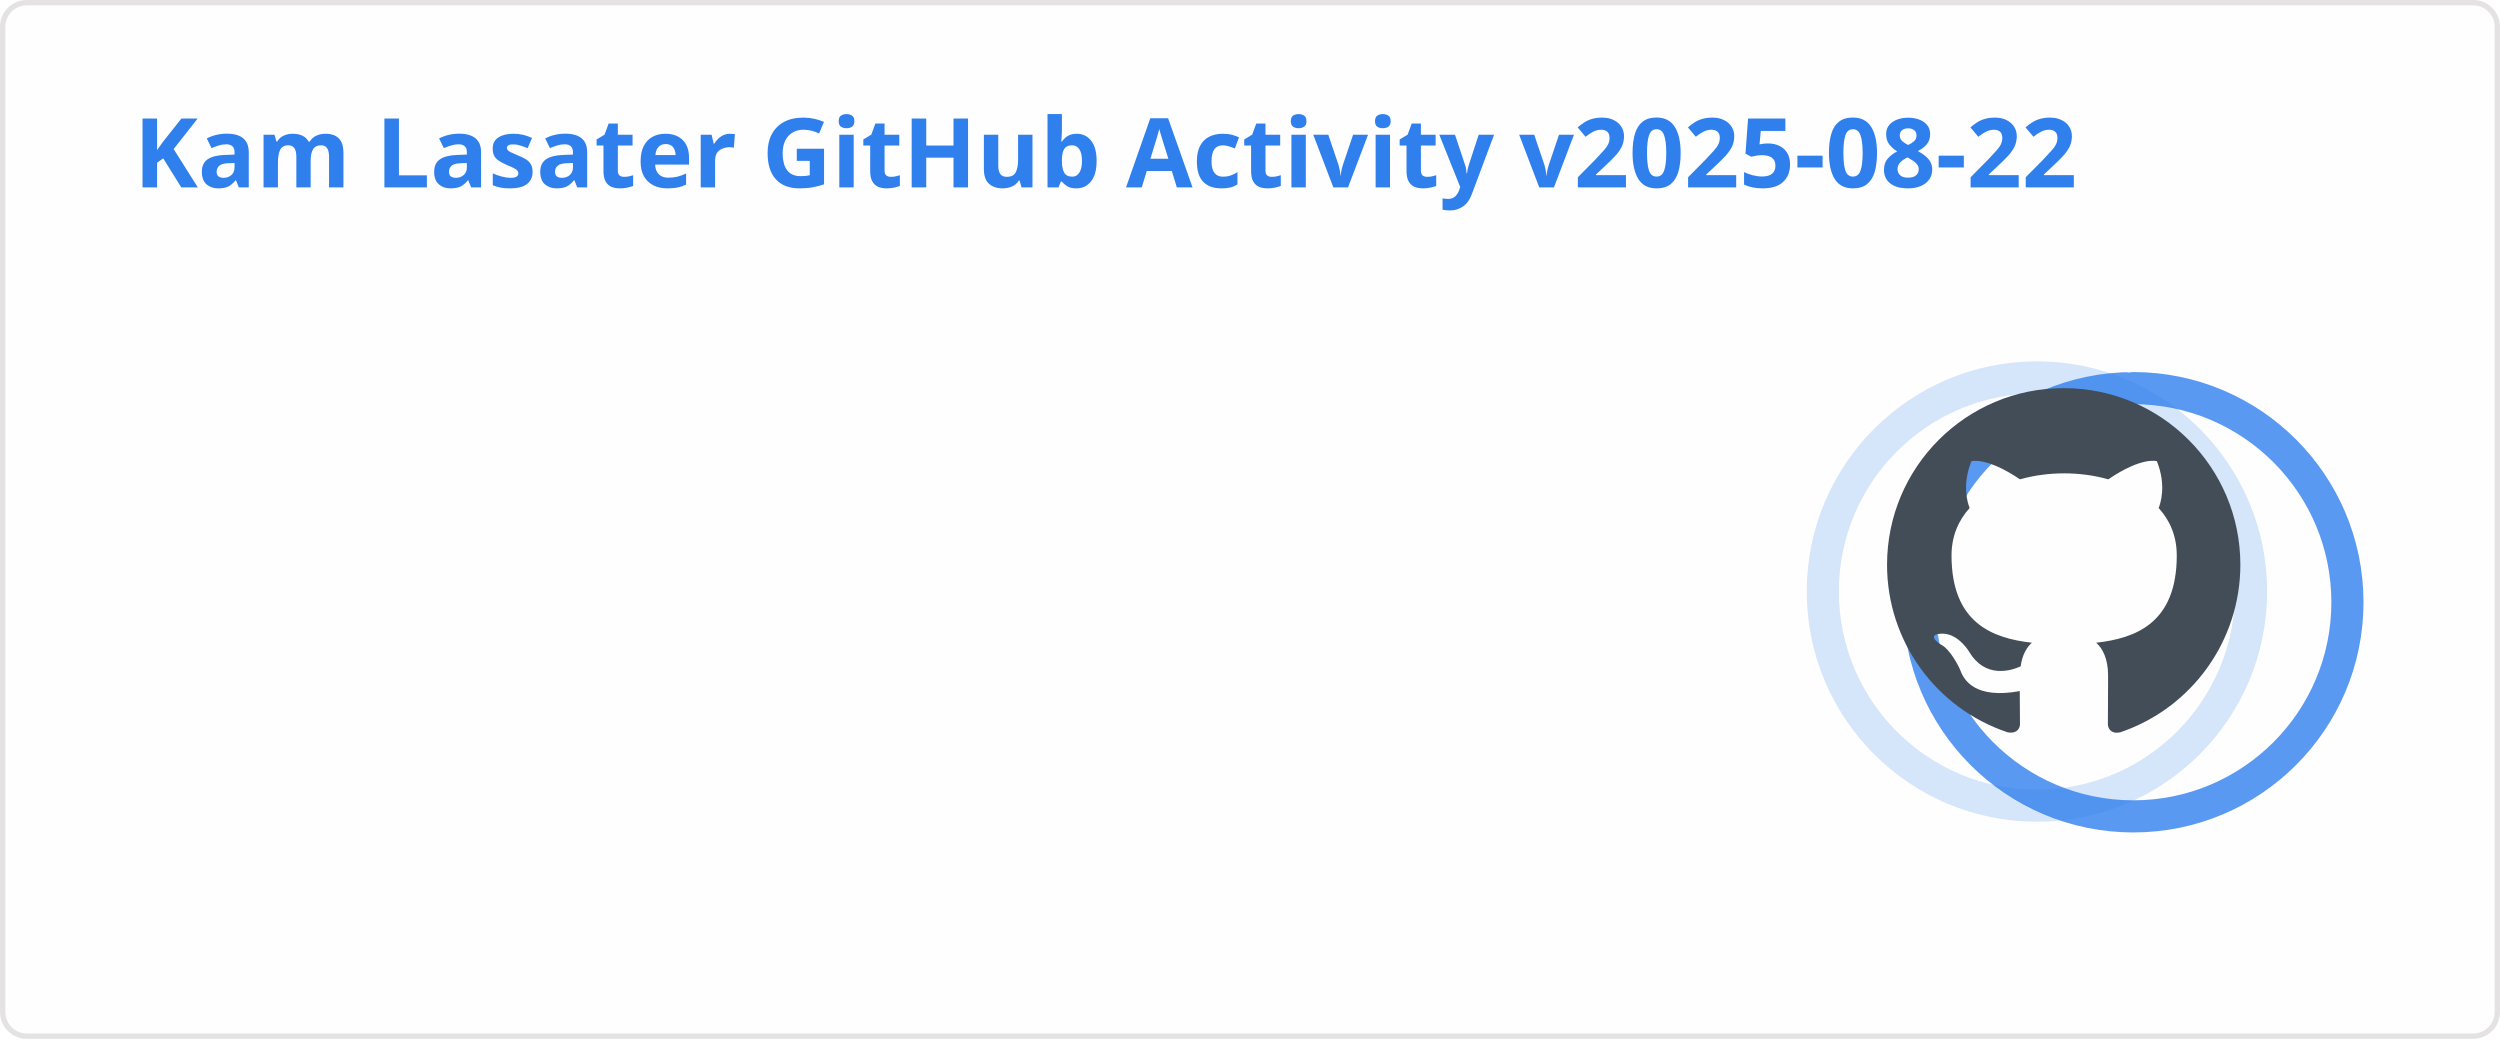
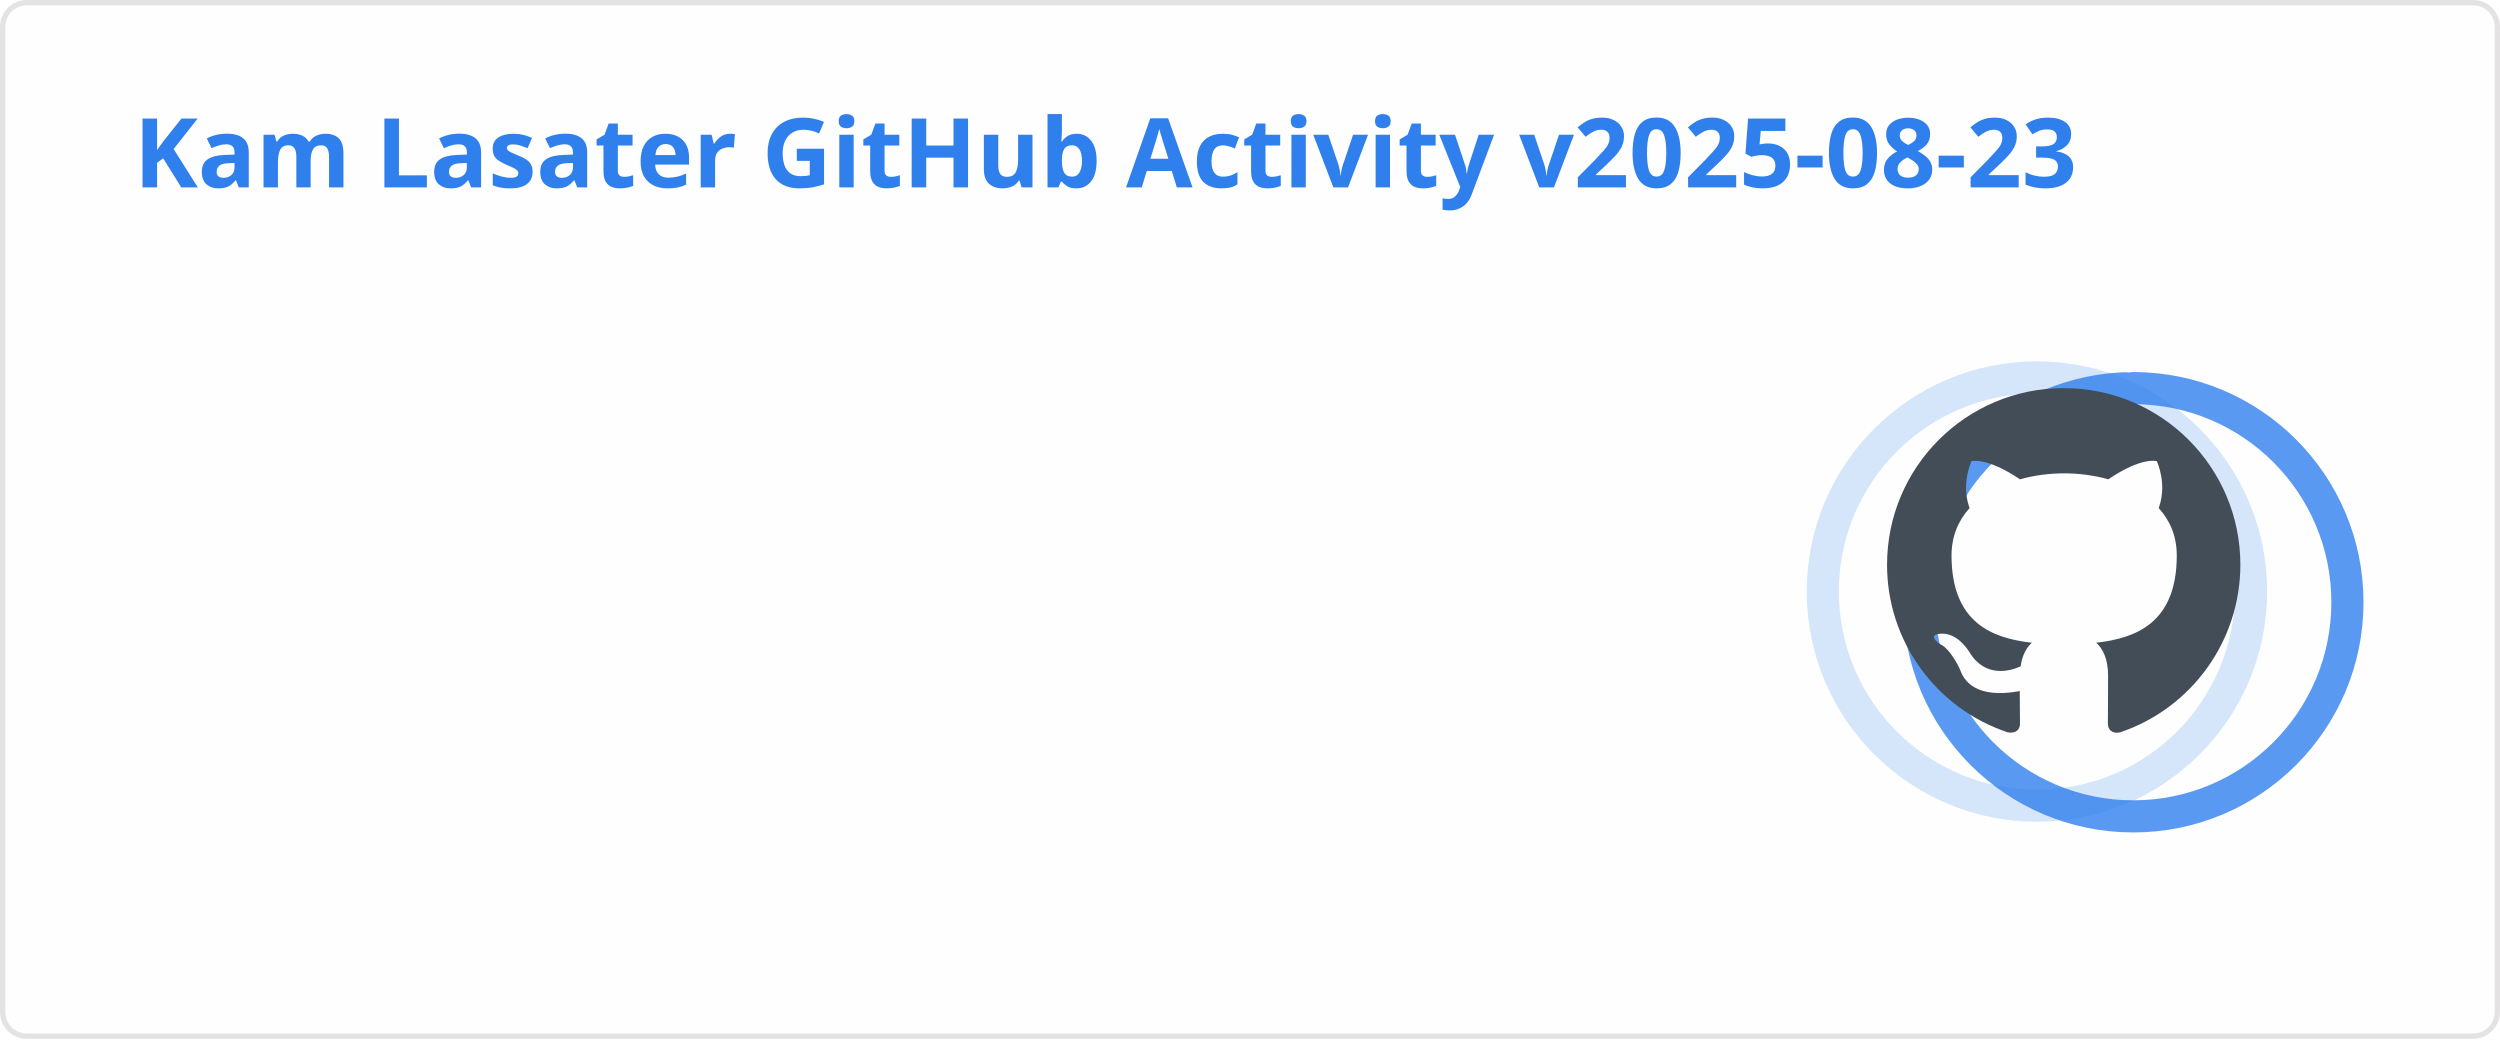
<svg xmlns="http://www.w3.org/2000/svg" width="467" height="195" viewBox="0 0 467 195" fill="none" role="img" aria-labelledby="descId">
  <style>
          .header {
            font: 600 18px 'Segoe UI', Ubuntu, Sans-Serif;
            fill: #2f80ed;
            animation: fadeInAnimation 0.8s ease-in-out forwards;
          }
          @supports(-moz-appearance: auto) {
            /* Selector detects Firefox */
            .header { font-size: 15.5px; }
          }
          
    .stat {
      font: 600 14px 'Segoe UI', Ubuntu, "Helvetica Neue", Sans-Serif; fill: #434d58;
    }
    @supports(-moz-appearance: auto) {
      /* Selector detects Firefox */
      .stat { font-size:12px; }
    }
    .stagger {
      opacity: 0;
      animation: fadeInAnimation 0.3s ease-in-out forwards;
    }
    .rank-text {
      font: 800 24px 'Segoe UI', Ubuntu, Sans-Serif; fill: #434d58;
      animation: scaleInAnimation 0.3s ease-in-out forwards;
    }
    .rank-percentile-header {
      font-size: 14px;
    }
    .rank-percentile-text {
      font-size: 16px;
    }
    
    .not_bold { font-weight: 400 }
    .bold { font-weight: 700 }
    .icon {
      fill: #4c71f2;
      display: block;
    }

    .rank-circle-rim {
      stroke: #2f80ed;
      fill: none;
      stroke-width: 6;
      opacity: 0.2;
    }
    .rank-circle {
      stroke: #2f80ed;
      stroke-dasharray: 250;
      fill: none;
      stroke-width: 6;
      stroke-linecap: round;
      opacity: 0.8;
      transform-origin: -10px 8px;
      transform: rotate(-90deg);
      animation: rankAnimation 1s forwards ease-in-out;
    }
    
    @keyframes rankAnimation {
      from {
        stroke-dashoffset: 251.327;
      }
      to {
-         stroke-dashoffset: 77.93;
+         stroke-dashoffset: 77.917;
      }
    }
  
  

          
      /* Animations */
      @keyframes scaleInAnimation {
        from {
          transform: translate(-5px, 5px) scale(0);
        }
        to {
          transform: translate(-5px, 5px) scale(1);
        }
      }
      @keyframes fadeInAnimation {
        from {
          opacity: 0;
        }
        to {
          opacity: 1;
        }
      }
    
          * { animation-duration: 0s !important; animation-delay: 0s !important; }
        </style>
  <rect data-testid="card-bg" x="0.5" y="0.5" rx="4.5" height="99%" stroke="#e4e2e2" width="466" fill="#fffefe" stroke-opacity="1" />
  <g data-testid="card-title" transform="translate(25, 35)">
    <g transform="translate(0, 0)">
-       <text x="0" y="0" class="header" data-testid="header">Kam Lasater GitHub Activity v2025-08-22</text>
+       <text x="0" y="0" class="header" data-testid="header">Kam Lasater GitHub Activity v2025-08-23</text>
    </g>
  </g>
  <g data-testid="main-card-body" transform="translate(0, 55)">
    <g data-testid="rank-circle" transform="translate(390.5, 47.5)">
      <circle class="rank-circle-rim" cx="-10" cy="8" r="40" />
      <circle class="rank-circle" cx="-10" cy="8" r="40" />
      <g class="rank-text">
        <svg x="-38" y="-30" height="66" width="66" aria-hidden="true" viewBox="0 0 16 16" version="1.1" data-view-component="true" data-testid="github-rank-icon">
          <path d="M8 0c4.42 0 8 3.58 8 8a8.013 8.013 0 0 1-5.45 7.59c-.4.08-.55-.17-.55-.38 0-.27.01-1.13.01-2.2 0-.75-.25-1.23-.54-1.48 1.78-.2 3.65-.88 3.65-3.95 0-.88-.31-1.59-.82-2.15.08-.2.36-1.02-.08-2.12 0 0-.67-.22-2.2.82-.64-.18-1.32-.27-2-.27-.68 0-1.36.09-2 .27-1.53-1.03-2.2-.82-2.2-.82-.44 1.1-.16 1.92-.08 2.12-.51.56-.82 1.28-.82 2.15 0 3.06 1.86 3.75 3.64 3.95-.23.2-.44.55-.51 1.07-.46.21-1.61.55-2.33-.66-.15-.24-.6-.83-1.23-.82-.67.01-.27.38.01.53.34.19.73.9.82 1.13.16.45.68 1.31 2.69.94 0 .67.01 1.3.01 1.49 0 .21-.15.45-.55.38A7.995 7.995 0 0 1 0 8c0-4.42 3.58-8 8-8Z" />
        </svg>
      </g>
    </g>
    <svg x="0" y="0">
      <g transform="translate(0, 0)">
        <g class="stagger" style="animation-delay: 450ms" transform="translate(25, 0)">
          <svg data-testid="icon" class="icon" viewBox="0 0 16 16" version="1.1" width="16" height="16">
            <path fill-rule="evenodd" d="M8 .25a.75.75 0 01.673.418l1.882 3.815 4.21.612a.75.75 0 01.416 1.279l-3.046 2.97.719 4.192a.75.75 0 01-1.088.791L8 12.347l-3.766 1.98a.75.75 0 01-1.088-.79l.72-4.194L.818 6.374a.75.75 0 01.416-1.28l4.21-.611L7.327.668A.75.75 0 018 .25zm0 2.445L6.615 5.5a.75.75 0 01-.564.41l-3.097.45 2.24 2.184a.75.75 0 01.216.664l-.528 3.084 2.769-1.456a.75.75 0 01.698 0l2.77 1.456-.53-3.084a.75.75 0 01.216-.664l2.24-2.183-3.096-.45a.75.75 0 01-.564-.41L8 2.694v.001z" />
          </svg>
          <text class="stat  bold" x="25" y="12.5">Total Stars Earned:</text>
          <text class="stat  bold" x="219.01" y="12.5" data-testid="stars">10</text>
        </g>
      </g>
      <g transform="translate(0, 25)">
        <g class="stagger" style="animation-delay: 600ms" transform="translate(25, 0)">
          <svg data-testid="icon" class="icon" viewBox="0 0 16 16" version="1.1" width="16" height="16">
            <path fill-rule="evenodd" d="M1.643 3.143L.427 1.927A.25.25 0 000 2.104V5.75c0 .138.112.25.25.25h3.646a.25.25 0 00.177-.427L2.715 4.215a6.5 6.5 0 11-1.18 4.458.75.75 0 10-1.493.154 8.001 8.001 0 101.6-5.684zM7.75 4a.75.75 0 01.75.75v2.992l2.028.812a.75.75 0 01-.557 1.392l-2.5-1A.75.75 0 017 8.25v-3.5A.75.75 0 017.75 4z" />
          </svg>
          <text class="stat  bold" x="25" y="12.5">Total Commits (2025):</text>
-           <text class="stat  bold" x="219.01" y="12.5" data-testid="commits">828</text>
+           <text class="stat  bold" x="219.01" y="12.5" data-testid="commits">829</text>
        </g>
      </g>
      <g transform="translate(0, 50)">
        <g class="stagger" style="animation-delay: 750ms" transform="translate(25, 0)">
          <svg data-testid="icon" class="icon" viewBox="0 0 16 16" version="1.1" width="16" height="16">
            <path fill-rule="evenodd" d="M7.177 3.073L9.573.677A.25.25 0 0110 .854v4.792a.25.25 0 01-.427.177L7.177 3.427a.25.25 0 010-.354zM3.75 2.5a.75.75 0 100 1.5.75.75 0 000-1.5zm-2.25.75a2.25 2.25 0 113 2.122v5.256a2.251 2.251 0 11-1.5 0V5.372A2.25 2.25 0 011.5 3.25zM11 2.5h-1V4h1a1 1 0 011 1v5.628a2.251 2.251 0 101.5 0V5A2.5 2.5 0 0011 2.5zm1 10.25a.75.75 0 111.5 0 .75.75 0 01-1.5 0zM3.75 12a.75.75 0 100 1.5.75.75 0 000-1.5z" />
          </svg>
          <text class="stat  bold" x="25" y="12.5">Total PRs:</text>
          <text class="stat  bold" x="219.01" y="12.5" data-testid="prs">576</text>
        </g>
      </g>
      <g transform="translate(0, 75)">
        <g class="stagger" style="animation-delay: 900ms" transform="translate(25, 0)">
          <svg data-testid="icon" class="icon" viewBox="0 0 16 16" version="1.1" width="16" height="16">
            <path fill-rule="evenodd" d="M8 1.5a6.5 6.5 0 100 13 6.5 6.5 0 000-13zM0 8a8 8 0 1116 0A8 8 0 010 8zm9 3a1 1 0 11-2 0 1 1 0 012 0zm-.25-6.25a.75.75 0 00-1.5 0v3.5a.75.75 0 001.5 0v-3.5z" />
          </svg>
          <text class="stat  bold" x="25" y="12.5">Total Issues:</text>
          <text class="stat  bold" x="219.01" y="12.5" data-testid="issues">66</text>
        </g>
      </g>
      <g transform="translate(0, 100)">
        <g class="stagger" style="animation-delay: 1050ms" transform="translate(25, 0)">
          <svg data-testid="icon" class="icon" viewBox="0 0 16 16" version="1.1" width="16" height="16">
            <path fill-rule="evenodd" d="M2 2.5A2.5 2.5 0 014.5 0h8.75a.75.75 0 01.75.75v12.5a.75.75 0 01-.75.75h-2.5a.75.75 0 110-1.5h1.75v-2h-8a1 1 0 00-.714 1.7.75.75 0 01-1.072 1.05A2.495 2.495 0 012 11.5v-9zm10.5-1V9h-8c-.356 0-.694.074-1 .208V2.5a1 1 0 011-1h8zM5 12.25v3.25a.25.25 0 00.4.2l1.45-1.087a.25.25 0 01.3 0L8.6 15.7a.25.25 0 00.4-.2v-3.25a.25.25 0 00-.25-.25h-3.5a.25.25 0 00-.25.25z" />
          </svg>
          <text class="stat  bold" x="25" y="12.5">Contributed to (last year):</text>
          <text class="stat  bold" x="219.01" y="12.5" data-testid="contribs">23</text>
        </g>
      </g>
    </svg>
  </g>
</svg>
